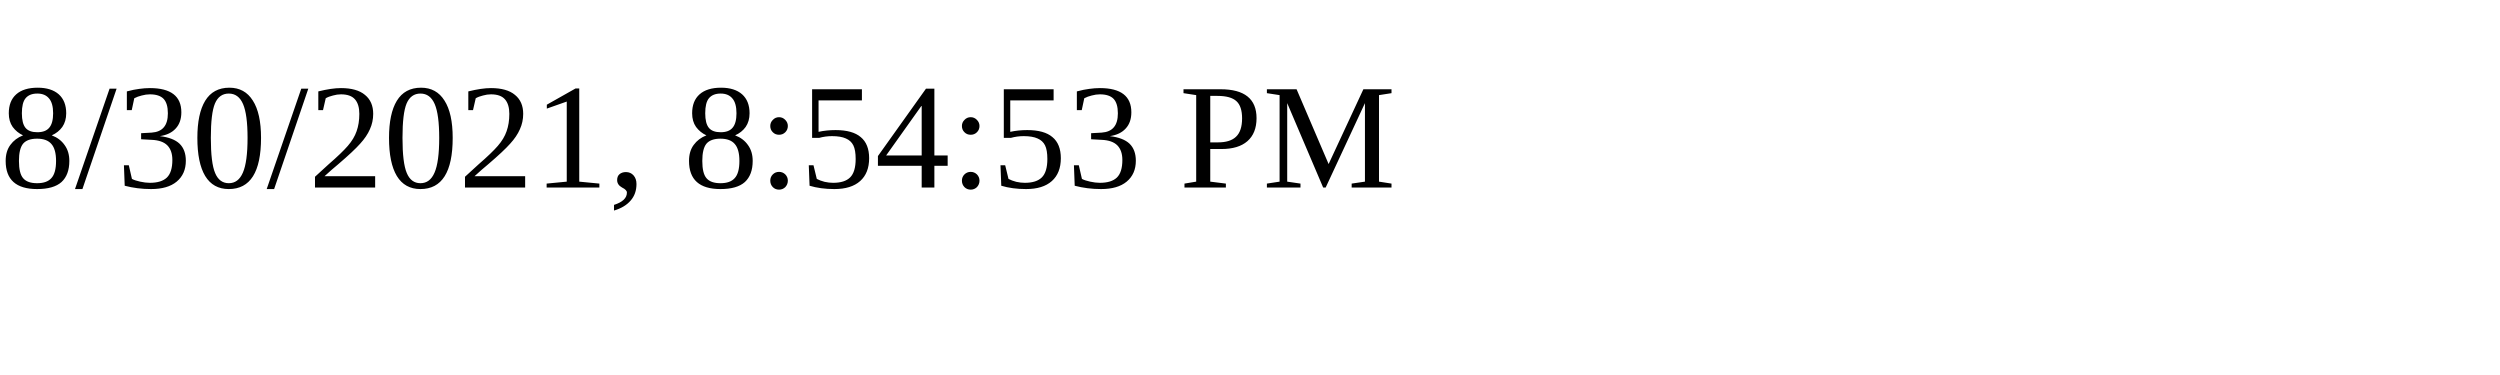
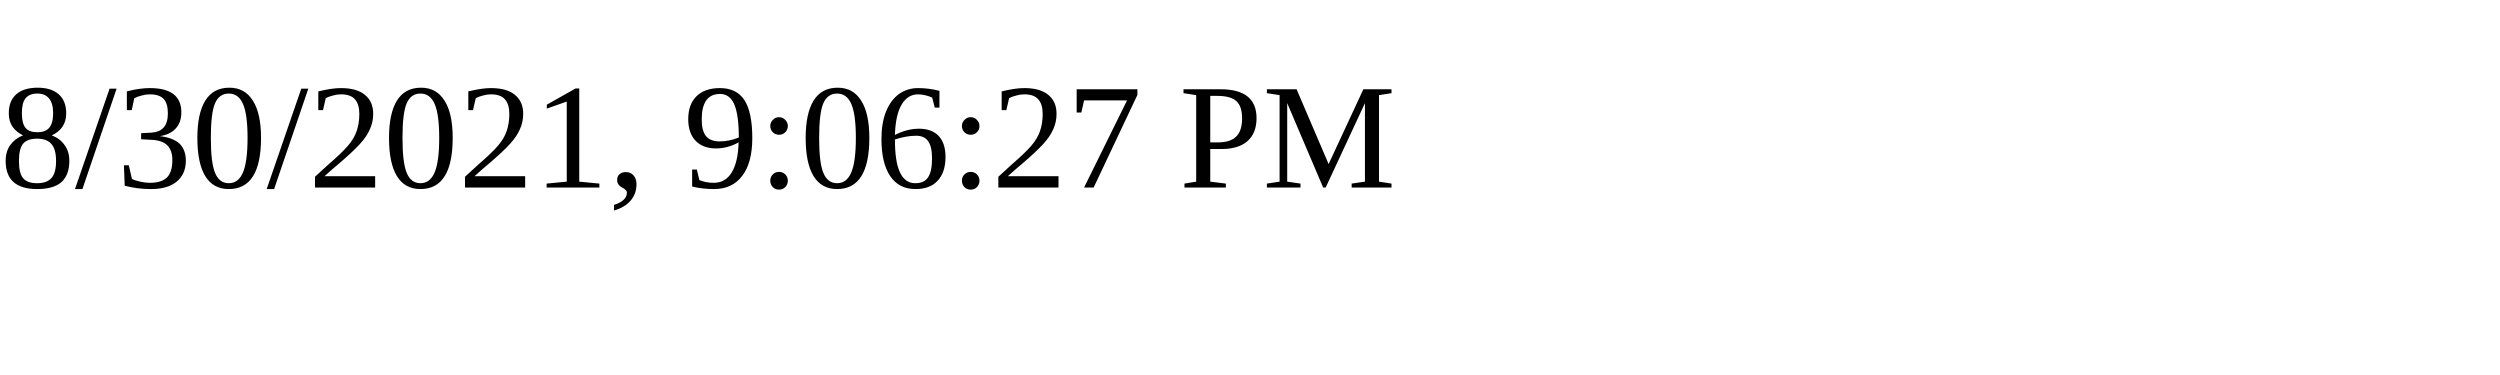
<svg xmlns="http://www.w3.org/2000/svg" height="30" width="200">
-   <text x="0" y="15">8/30/2021, 8:54:53 PM</text>
+   <text x="0" y="15">8/30/2021, 9:06:27 PM</text>
</svg>
